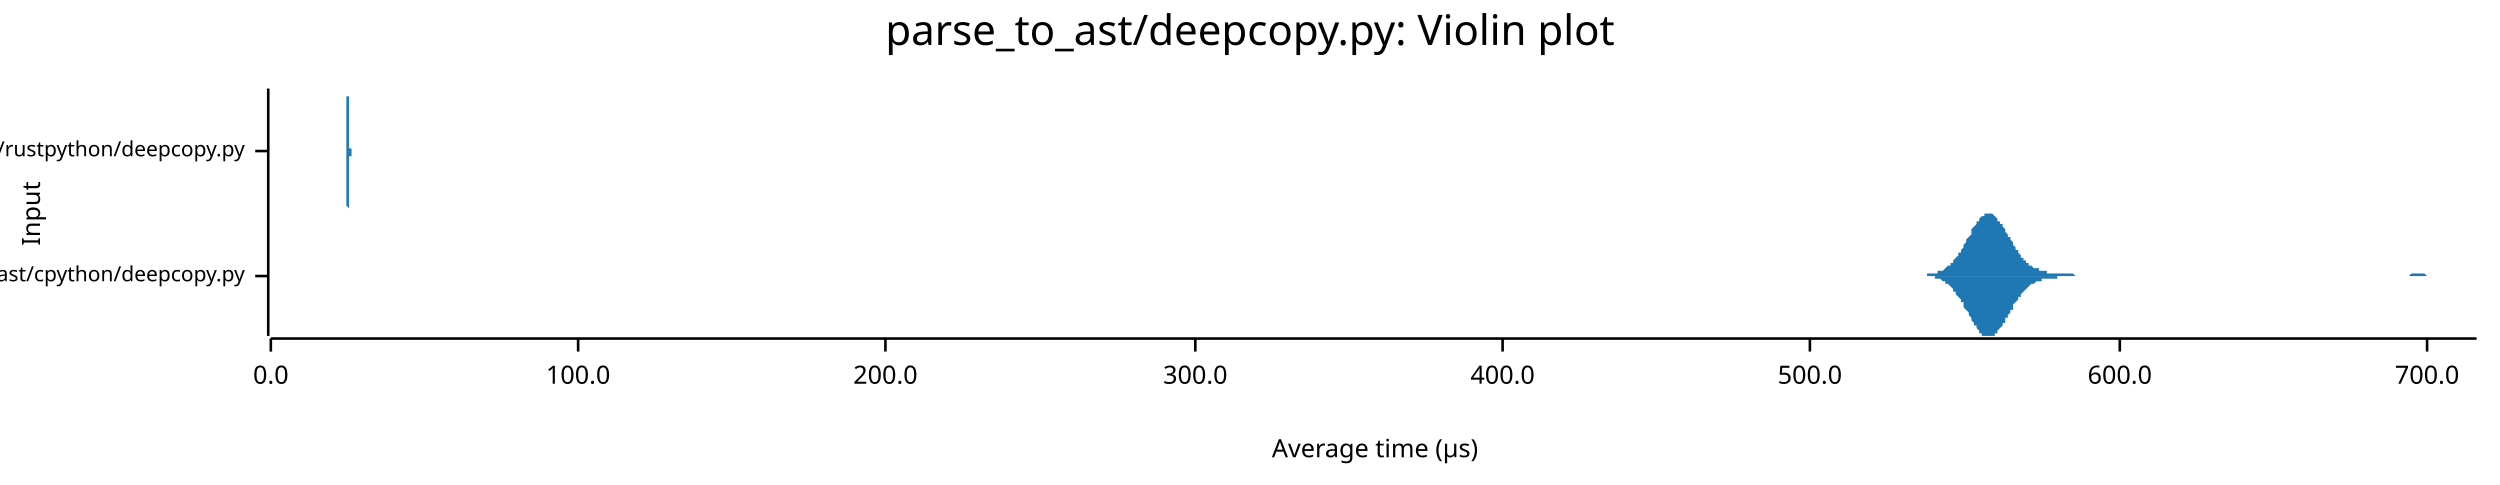
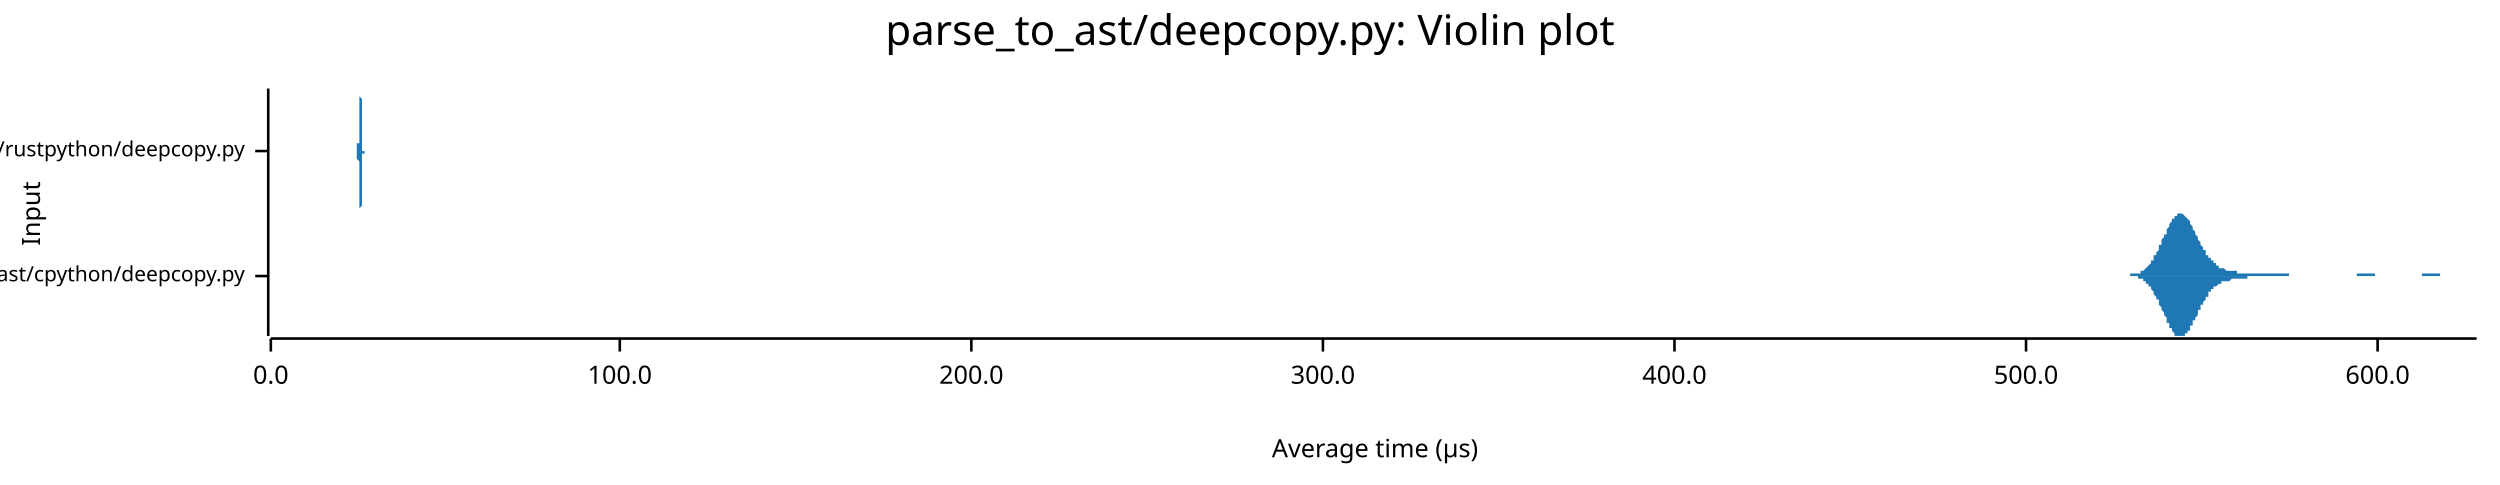
<svg xmlns="http://www.w3.org/2000/svg" width="960" height="186" viewBox="0 0 960 186">
  <text x="480" y="5" dy="0.76em" text-anchor="middle" font-family="sans-serif" font-size="16.129" opacity="1" fill="#000000">
parse_to_ast/deepcopy.py: Violin plot
</text>
  <text x="8" y="82" dy="0.76em" text-anchor="middle" font-family="sans-serif" font-size="9.677" opacity="1" fill="#000000" transform="rotate(270, 8, 82)">
Input
</text>
  <text x="528" y="178" dy="-0.5ex" text-anchor="middle" font-family="sans-serif" font-size="9.677" opacity="1" fill="#000000">
Average time (µs)
</text>
  <polyline fill="none" opacity="1" stroke="#000000" stroke-width="1" points="103,34 103,129 " />
  <text x="94" y="106" dy="0.5ex" text-anchor="end" font-family="sans-serif" font-size="8.065" opacity="1" fill="#000000">
parse_to_ast/cpython/deepcopy.py
</text>
  <polyline fill="none" opacity="1" stroke="#000000" stroke-width="1" points="98,106 103,106 " />
  <text x="94" y="58" dy="0.5ex" text-anchor="end" font-family="sans-serif" font-size="8.065" opacity="1" fill="#000000">
parse_to_ast/rustpython/deepcopy.py
</text>
  <polyline fill="none" opacity="1" stroke="#000000" stroke-width="1" points="98,58 103,58 " />
  <polyline fill="none" opacity="1" stroke="#000000" stroke-width="1" points="104,130 951,130 " />
  <text x="104" y="140" dy="0.76em" text-anchor="middle" font-family="sans-serif" font-size="9.677" opacity="1" fill="#000000">
0.0
</text>
  <polyline fill="none" opacity="1" stroke="#000000" stroke-width="1" points="104,130 104,135 " />
-   <text x="222" y="140" dy="0.76em" text-anchor="middle" font-family="sans-serif" font-size="9.677" opacity="1" fill="#000000">
+   <text x="238" y="140" dy="0.76em" text-anchor="middle" font-family="sans-serif" font-size="9.677" opacity="1" fill="#000000">
100.0
</text>
-   <polyline fill="none" opacity="1" stroke="#000000" stroke-width="1" points="222,130 222,135 " />
-   <text x="340" y="140" dy="0.76em" text-anchor="middle" font-family="sans-serif" font-size="9.677" opacity="1" fill="#000000">
+   <polyline fill="none" opacity="1" stroke="#000000" stroke-width="1" points="238,130 238,135 " />
+   <text x="373" y="140" dy="0.76em" text-anchor="middle" font-family="sans-serif" font-size="9.677" opacity="1" fill="#000000">
200.0
</text>
-   <polyline fill="none" opacity="1" stroke="#000000" stroke-width="1" points="340,130 340,135 " />
-   <text x="459" y="140" dy="0.76em" text-anchor="middle" font-family="sans-serif" font-size="9.677" opacity="1" fill="#000000">
+   <polyline fill="none" opacity="1" stroke="#000000" stroke-width="1" points="373,130 373,135 " />
+   <text x="508" y="140" dy="0.76em" text-anchor="middle" font-family="sans-serif" font-size="9.677" opacity="1" fill="#000000">
300.0
</text>
-   <polyline fill="none" opacity="1" stroke="#000000" stroke-width="1" points="459,130 459,135 " />
-   <text x="577" y="140" dy="0.76em" text-anchor="middle" font-family="sans-serif" font-size="9.677" opacity="1" fill="#000000">
+   <polyline fill="none" opacity="1" stroke="#000000" stroke-width="1" points="508,130 508,135 " />
+   <text x="643" y="140" dy="0.76em" text-anchor="middle" font-family="sans-serif" font-size="9.677" opacity="1" fill="#000000">
400.0
</text>
-   <polyline fill="none" opacity="1" stroke="#000000" stroke-width="1" points="577,130 577,135 " />
-   <text x="695" y="140" dy="0.76em" text-anchor="middle" font-family="sans-serif" font-size="9.677" opacity="1" fill="#000000">
+   <polyline fill="none" opacity="1" stroke="#000000" stroke-width="1" points="643,130 643,135 " />
+   <text x="778" y="140" dy="0.76em" text-anchor="middle" font-family="sans-serif" font-size="9.677" opacity="1" fill="#000000">
500.0
</text>
-   <polyline fill="none" opacity="1" stroke="#000000" stroke-width="1" points="695,130 695,135 " />
-   <text x="814" y="140" dy="0.76em" text-anchor="middle" font-family="sans-serif" font-size="9.677" opacity="1" fill="#000000">
+   <polyline fill="none" opacity="1" stroke="#000000" stroke-width="1" points="778,130 778,135 " />
+   <text x="913" y="140" dy="0.76em" text-anchor="middle" font-family="sans-serif" font-size="9.677" opacity="1" fill="#000000">
600.0
</text>
-   <polyline fill="none" opacity="1" stroke="#000000" stroke-width="1" points="814,130 814,135 " />
-   <text x="932" y="140" dy="0.76em" text-anchor="middle" font-family="sans-serif" font-size="9.677" opacity="1" fill="#000000">
- 700.0
- </text>
-   <polyline fill="none" opacity="1" stroke="#000000" stroke-width="1" points="932,130 932,135 " />
-   <polygon opacity="1" fill="#1F78B4" points="734,106 735,106 735,106 736,106 736,106 737,106 737,106 737,106 738,106 738,106 739,106 739,106 740,106 740,105 741,105 741,105 741,105 742,105 742,105 743,105 743,105 744,105 744,105 744,104 745,104 745,104 746,104 746,104 747,103 747,103 747,103 748,102 748,102 749,102 749,101 750,101 750,100 750,100 751,99 751,99 752,98 752,97 753,97 753,96 754,95 754,94 754,94 755,93 755,92 756,91 756,91 757,90 757,89 757,88 758,87 758,87 759,86 759,85 760,85 760,84 760,84 761,83 761,83 762,83 762,82 763,82 763,82 763,82 764,82 764,82 765,82 765,82 766,83 766,83 767,84 767,84 767,85 768,85 768,86 769,86 769,87 770,88 770,88 770,89 771,90 771,91 772,91 772,92 773,93 773,94 773,94 774,95 774,96 775,96 775,97 776,98 776,98 776,99 777,99 777,100 778,100 778,101 779,101 779,101 779,102 780,102 780,102 781,103 781,103 782,103 782,103 783,103 783,104 783,104 784,104 784,104 785,104 785,104 786,104 786,104 786,105 787,105 787,105 788,105 788,105 789,105 789,105 789,105 790,105 790,105 791,105 791,105 792,105 792,105 792,105 793,105 793,105 794,105 794,105 795,105 795,105 796,105 796,105 796,105 797,106 797,106 798,106 798,106 799,106 799,106 799,106 800,106 800,106 801,106 801,106 802,106 802,106 802,106 803,106 803,106 804,106 804,106 805,106 805,106 805,106 806,106 806,106 807,106 807,106 808,106 808,106 808,106 809,106 809,106 810,106 810,106 811,106 811,106 812,106 812,106 812,106 813,106 813,106 814,106 814,106 815,106 815,106 815,106 816,106 816,106 817,106 817,106 818,106 818,106 818,106 819,106 819,106 820,106 820,106 821,106 821,106 821,106 822,106 822,106 823,106 823,106 824,106 824,106 825,106 825,106 825,106 826,106 826,106 827,106 827,106 828,106 828,106 828,106 829,106 829,106 830,106 830,106 831,106 831,106 831,106 832,106 832,106 833,106 833,106 834,106 834,106 834,106 835,106 835,106 836,106 836,106 837,106 837,106 838,106 838,106 838,106 839,106 839,106 840,106 840,106 841,106 841,106 841,106 842,106 842,106 843,106 843,106 844,106 844,106 844,106 845,106 845,106 846,106 846,106 847,106 847,106 847,106 848,106 848,106 849,106 849,106 850,106 850,106 850,106 851,106 851,106 852,106 852,106 853,106 853,106 854,106 854,106 854,106 855,106 855,106 856,106 856,106 857,106 857,106 857,106 858,106 858,106 859,106 859,106 860,106 860,106 860,106 861,106 861,106 862,106 862,106 863,106 863,106 863,106 864,106 864,106 865,106 865,106 866,106 866,106 867,106 867,106 867,106 868,106 868,106 869,106 869,106 870,106 870,106 870,106 871,106 871,106 872,106 872,106 873,106 873,106 873,106 874,106 874,106 875,106 875,106 876,106 876,106 876,106 877,106 877,106 878,106 878,106 879,106 879,106 879,106 880,106 880,106 881,106 881,106 882,106 882,106 883,106 883,106 883,106 884,106 884,106 885,106 885,106 886,106 886,106 886,106 887,106 887,106 888,106 888,106 889,106 889,106 889,106 890,106 890,106 891,106 891,106 892,106 892,106 892,106 893,106 893,106 894,106 894,106 895,106 895,106 896,106 896,106 896,106 897,106 897,106 898,106 898,106 899,106 899,106 899,106 900,106 900,106 901,106 901,106 902,106 902,106 902,106 903,106 903,106 904,106 904,106 905,106 905,106 905,106 906,106 906,106 907,106 907,106 908,106 908,106 909,106 909,106 909,106 910,106 910,106 911,106 911,106 912,106 912,106 912,106 913,106 913,106 914,106 914,106 915,106 915,106 915,106 916,106 916,106 917,106 917,106 918,106 918,106 918,106 919,106 919,106 920,106 920,106 921,106 921,106 921,106 922,106 922,106 923,106 923,106 924,106 924,106 925,106 925,106 925,106 926,105 926,105 927,105 927,105 928,105 928,105 928,105 929,105 929,105 930,105 930,105 931,105 931,105 931,105 932,106 932,106 933,106 933,106 934,106 934,106 934,106 935,106 935,106 936,106 936,106 937,106 937,106 938,106 938,106 938,106 939,106 939,106 940,106 940,106 941,106 941,106 941,106 942,106 942,106 943,106 943,106 944,106 944,106 944,106 945,106 945,106 946,106 946,106 947,106 947,106 947,106 948,106 948,106 949,106 949,106 950,106 950,106 951,106 951,106 734,106 " />
-   <polygon opacity="1" fill="#1F78B4" points="734,106 735,106 735,106 736,106 736,106 737,106 737,106 737,106 738,106 738,106 739,106 739,106 740,106 740,106 741,106 741,106 741,106 742,106 742,106 743,106 743,107 744,107 744,107 744,107 745,107 745,107 746,108 746,108 747,108 747,108 747,109 748,109 748,109 749,110 749,110 750,111 750,111 750,112 751,112 751,113 752,114 752,114 753,115 753,116 754,116 754,117 754,118 755,119 755,119 756,120 756,121 757,122 757,123 757,123 758,124 758,125 759,125 759,126 760,127 760,127 760,128 761,128 761,129 762,129 762,129 763,129 763,129 763,129 764,129 764,129 765,129 765,129 766,129 766,128 767,128 767,127 767,127 768,126 768,126 769,125 769,124 770,124 770,123 770,122 771,122 771,121 772,120 772,119 773,119 773,118 773,117 774,116 774,116 775,115 775,114 776,114 776,113 776,113 777,112 777,112 778,111 778,111 779,110 779,110 779,110 780,109 780,109 781,109 781,109 782,108 782,108 783,108 783,108 783,108 784,108 784,107 785,107 785,107 786,107 786,107 786,107 787,107 787,107 788,107 788,107 789,107 789,107 789,107 790,107 790,106 791,106 791,106 792,106 792,106 792,106 793,106 793,106 794,106 794,106 795,106 795,106 796,106 796,106 796,106 797,106 797,106 798,106 798,106 799,106 799,106 799,106 800,106 800,106 801,106 801,106 802,106 802,106 802,106 803,106 803,106 804,106 804,106 805,106 805,106 805,106 806,106 806,106 807,106 807,106 808,106 808,106 808,106 809,106 809,106 810,106 810,106 811,106 811,106 812,106 812,106 812,106 813,106 813,106 814,106 814,106 815,106 815,106 815,106 816,106 816,106 817,106 817,106 818,106 818,106 818,106 819,106 819,106 820,106 820,106 821,106 821,106 821,106 822,106 822,106 823,106 823,106 824,106 824,106 825,106 825,106 825,106 826,106 826,106 827,106 827,106 828,106 828,106 828,106 829,106 829,106 830,106 830,106 831,106 831,106 831,106 832,106 832,106 833,106 833,106 834,106 834,106 834,106 835,106 835,106 836,106 836,106 837,106 837,106 838,106 838,106 838,106 839,106 839,106 840,106 840,106 841,106 841,106 841,106 842,106 842,106 843,106 843,106 844,106 844,106 844,106 845,106 845,106 846,106 846,106 847,106 847,106 847,106 848,106 848,106 849,106 849,106 850,106 850,106 850,106 851,106 851,106 852,106 852,106 853,106 853,106 854,106 854,106 854,106 855,106 855,106 856,106 856,106 857,106 857,106 857,106 858,106 858,106 859,106 859,106 860,106 860,106 860,106 861,106 861,106 862,106 862,106 863,106 863,106 863,106 864,106 864,106 865,106 865,106 866,106 866,106 867,106 867,106 867,106 868,106 868,106 869,106 869,106 870,106 870,106 870,106 871,106 871,106 872,106 872,106 873,106 873,106 873,106 874,106 874,106 875,106 875,106 876,106 876,106 876,106 877,106 877,106 878,106 878,106 879,106 879,106 879,106 880,106 880,106 881,106 881,106 882,106 882,106 883,106 883,106 883,106 884,106 884,106 885,106 885,106 886,106 886,106 886,106 887,106 887,106 888,106 888,106 889,106 889,106 889,106 890,106 890,106 891,106 891,106 892,106 892,106 892,106 893,106 893,106 894,106 894,106 895,106 895,106 896,106 896,106 896,106 897,106 897,106 898,106 898,106 899,106 899,106 899,106 900,106 900,106 901,106 901,106 902,106 902,106 902,106 903,106 903,106 904,106 904,106 905,106 905,106 905,106 906,106 906,106 907,106 907,106 908,106 908,106 909,106 909,106 909,106 910,106 910,106 911,106 911,106 912,106 912,106 912,106 913,106 913,106 914,106 914,106 915,106 915,106 915,106 916,106 916,106 917,106 917,106 918,106 918,106 918,106 919,106 919,106 920,106 920,106 921,106 921,106 921,106 922,106 922,106 923,106 923,106 924,106 924,106 925,106 925,106 925,106 926,106 926,106 927,106 927,106 928,106 928,106 928,106 929,106 929,106 930,106 930,106 931,106 931,106 931,106 932,106 932,106 933,106 933,106 934,106 934,106 934,106 935,106 935,106 936,106 936,106 937,106 937,106 938,106 938,106 938,106 939,106 939,106 940,106 940,106 941,106 941,106 941,106 942,106 942,106 943,106 943,106 944,106 944,106 944,106 945,106 945,106 946,106 946,106 947,106 947,106 947,106 948,106 948,106 949,106 949,106 950,106 950,106 951,106 951,106 734,106 " />
-   <polygon opacity="1" fill="#1F78B4" points="132,58 133,58 133,58 133,58 133,58 133,58 133,58 133,58 133,58 133,58 133,58 133,58 133,57 133,57 133,57 133,57 133,57 133,57 133,56 133,56 133,56 133,55 133,55 133,55 133,54 133,54 133,53 133,53 133,52 133,52 133,51 133,50 133,50 133,49 133,48 133,47 133,47 133,46 133,45 133,44 133,43 133,42 133,42 133,41 133,40 133,39 133,38 133,38 133,37 134,37 134,36 134,36 134,35 134,35 134,35 134,35 134,34 134,35 134,35 134,35 134,35 134,35 134,36 134,36 134,37 134,37 134,38 134,39 134,39 134,40 134,41 134,42 134,42 134,43 134,44 134,45 134,46 134,47 134,47 134,48 134,49 134,50 134,50 134,51 134,51 134,52 134,53 134,53 134,54 134,54 134,54 134,55 134,55 134,56 134,56 134,56 134,56 134,57 135,57 135,57 135,57 135,57 135,57 135,57 135,57 135,58 135,58 135,58 135,58 135,58 135,58 135,58 135,58 135,58 135,58 135,58 135,58 135,58 135,58 135,58 135,58 135,58 135,58 135,58 135,58 135,58 135,58 135,58 135,58 135,58 135,58 135,58 135,58 135,58 135,58 135,58 135,58 135,58 135,58 135,58 135,58 135,58 135,58 135,58 135,58 135,58 136,58 136,58 136,58 136,58 136,58 136,58 136,58 136,58 136,58 136,58 136,58 136,58 136,58 136,58 136,58 136,58 136,58 136,58 136,58 136,58 136,58 136,58 136,58 136,58 136,58 136,58 136,58 136,58 136,58 136,58 136,58 136,58 136,58 136,58 136,58 136,58 136,58 136,58 136,58 136,58 136,58 136,58 136,58 136,58 136,58 136,58 136,58 136,58 137,58 137,58 137,58 137,58 137,58 137,58 137,58 137,58 137,58 137,58 137,58 137,58 137,58 137,58 137,58 137,58 137,58 137,58 137,58 137,58 137,58 137,58 137,58 137,58 137,58 137,58 137,58 137,58 137,58 137,58 137,58 137,58 137,58 137,58 137,58 137,58 137,58 137,58 137,58 137,58 137,58 137,58 137,58 137,58 137,58 137,58 137,58 137,58 137,58 138,58 138,58 138,58 138,58 138,58 138,58 138,58 138,58 138,58 138,58 138,58 138,58 138,58 138,58 138,58 138,58 138,58 138,58 138,58 138,58 138,58 138,58 138,58 138,58 138,58 138,58 138,58 138,58 138,58 138,58 138,58 138,58 138,58 138,58 138,58 138,58 138,58 138,58 138,58 138,58 138,58 138,58 138,58 138,58 138,58 138,58 138,58 138,58 139,58 139,58 139,58 139,58 139,58 139,58 139,58 139,58 139,58 139,58 139,58 139,58 139,58 139,58 139,58 139,58 139,58 139,58 139,58 139,58 139,58 139,58 139,58 139,58 139,58 139,58 139,58 139,58 139,58 139,58 139,58 139,58 139,58 139,58 139,58 139,58 139,58 139,58 139,58 139,58 139,58 139,58 139,58 139,58 139,58 139,58 139,58 139,58 140,58 140,58 140,58 140,58 140,58 140,58 140,58 140,58 140,58 140,58 140,58 140,58 140,58 140,58 140,58 140,58 140,58 140,58 140,58 140,58 140,58 140,58 140,58 140,58 140,58 140,58 140,58 140,58 140,58 140,58 140,58 140,58 140,58 140,58 140,58 140,58 140,58 140,58 140,58 140,58 140,58 140,58 140,58 140,58 140,58 140,58 140,58 140,58 140,58 141,58 141,58 141,58 141,58 141,58 141,58 141,58 141,58 141,58 141,58 141,58 141,58 141,58 141,58 141,58 141,58 141,58 141,58 141,58 141,58 141,58 141,58 141,58 141,58 141,58 141,58 141,58 141,58 141,58 141,58 141,58 141,58 141,58 141,58 141,58 141,58 141,58 141,58 141,58 141,58 141,58 141,58 141,58 141,58 141,58 141,58 141,58 141,58 142,58 142,58 142,58 142,58 142,58 142,58 142,58 142,58 142,58 142,58 142,58 142,58 142,58 142,58 142,58 142,58 142,58 142,58 142,58 142,58 142,58 142,58 142,58 142,58 142,58 142,58 142,58 142,58 142,58 142,58 142,58 142,58 142,58 142,58 142,58 142,58 142,58 142,58 142,58 142,58 142,58 142,58 142,58 142,58 142,58 142,58 142,58 142,58 143,58 143,58 143,58 143,58 143,58 143,58 143,58 143,58 143,58 143,58 143,58 143,58 143,58 143,58 143,58 143,58 143,58 132,58 " />
-   <polygon opacity="1" fill="#1F78B4" points="132,58 133,58 133,58 133,58 133,58 133,59 133,59 133,59 133,59 133,59 133,59 133,59 133,59 133,59 133,59 133,60 133,60 133,60 133,60 133,60 133,61 133,61 133,61 133,62 133,62 133,63 133,63 133,64 133,64 133,65 133,66 133,66 133,67 133,68 133,68 133,69 133,70 133,71 133,72 133,72 133,73 133,74 133,75 133,76 133,77 133,77 133,78 133,79 133,79 134,80 134,80 134,81 134,81 134,82 134,82 134,82 134,82 134,82 134,82 134,82 134,82 134,81 134,81 134,80 134,80 134,79 134,79 134,78 134,77 134,76 134,76 134,75 134,74 134,73 134,72 134,72 134,71 134,70 134,69 134,68 134,68 134,67 134,66 134,66 134,65 134,64 134,64 134,63 134,63 134,62 134,62 134,62 134,61 134,61 134,61 134,60 134,60 134,60 135,60 135,60 135,59 135,59 135,59 135,59 135,59 135,59 135,59 135,59 135,59 135,59 135,59 135,59 135,59 135,59 135,59 135,59 135,59 135,59 135,59 135,59 135,58 135,58 135,58 135,58 135,58 135,58 135,58 135,58 135,58 135,58 135,58 135,58 135,58 135,58 135,58 135,58 135,58 135,58 135,58 135,58 135,58 135,58 135,58 135,58 135,58 135,58 136,58 136,58 136,58 136,58 136,58 136,58 136,58 136,58 136,58 136,58 136,58 136,58 136,58 136,58 136,58 136,58 136,58 136,58 136,58 136,58 136,58 136,58 136,58 136,58 136,58 136,58 136,58 136,58 136,58 136,58 136,58 136,58 136,58 136,58 136,58 136,58 136,58 136,58 136,58 136,58 136,58 136,58 136,58 136,58 136,58 136,58 136,58 136,58 137,58 137,58 137,58 137,58 137,58 137,58 137,58 137,58 137,58 137,58 137,58 137,58 137,58 137,58 137,58 137,58 137,58 137,58 137,58 137,58 137,58 137,58 137,58 137,58 137,58 137,58 137,58 137,58 137,58 137,58 137,58 137,58 137,58 137,58 137,58 137,58 137,58 137,58 137,58 137,58 137,58 137,58 137,58 137,58 137,58 137,58 137,58 137,58 137,58 138,58 138,58 138,58 138,58 138,58 138,58 138,58 138,58 138,58 138,58 138,58 138,58 138,58 138,58 138,58 138,58 138,58 138,58 138,58 138,58 138,58 138,58 138,58 138,58 138,58 138,58 138,58 138,58 138,58 138,58 138,58 138,58 138,58 138,58 138,58 138,58 138,58 138,58 138,58 138,58 138,58 138,58 138,58 138,58 138,58 138,58 138,58 138,58 139,58 139,58 139,58 139,58 139,58 139,58 139,58 139,58 139,58 139,58 139,58 139,58 139,58 139,58 139,58 139,58 139,58 139,58 139,58 139,58 139,58 139,58 139,58 139,58 139,58 139,58 139,58 139,58 139,58 139,58 139,58 139,58 139,58 139,58 139,58 139,58 139,58 139,58 139,58 139,58 139,58 139,58 139,58 139,58 139,58 139,58 139,58 139,58 140,58 140,58 140,58 140,58 140,58 140,58 140,58 140,58 140,58 140,58 140,58 140,58 140,58 140,58 140,58 140,58 140,58 140,58 140,58 140,58 140,58 140,58 140,58 140,58 140,58 140,58 140,58 140,58 140,58 140,58 140,58 140,58 140,58 140,58 140,58 140,58 140,58 140,58 140,58 140,58 140,58 140,58 140,58 140,58 140,58 140,58 140,58 140,58 140,58 141,58 141,58 141,58 141,58 141,58 141,58 141,58 141,58 141,58 141,58 141,58 141,58 141,58 141,58 141,58 141,58 141,58 141,58 141,58 141,58 141,58 141,58 141,58 141,58 141,58 141,58 141,58 141,58 141,58 141,58 141,58 141,58 141,58 141,58 141,58 141,58 141,58 141,58 141,58 141,58 141,58 141,58 141,58 141,58 141,58 141,58 141,58 141,58 142,58 142,58 142,58 142,58 142,58 142,58 142,58 142,58 142,58 142,58 142,58 142,58 142,58 142,58 142,58 142,58 142,58 142,58 142,58 142,58 142,58 142,58 142,58 142,58 142,58 142,58 142,58 142,58 142,58 142,58 142,58 142,58 142,58 142,58 142,58 142,58 142,58 142,58 142,58 142,58 142,58 142,58 142,58 142,58 142,58 142,58 142,58 142,58 143,58 143,58 143,58 143,58 143,58 143,58 143,58 143,58 143,58 143,58 143,58 143,58 143,58 143,58 143,58 143,58 143,58 132,58 " />
+   <polyline fill="none" opacity="1" stroke="#000000" stroke-width="1" points="913,130 913,135 " />
+   <polygon opacity="1" fill="#1F78B4" points="814,106 815,106 815,106 815,106 815,106 816,106 816,106 816,106 817,106 817,106 817,106 817,106 818,106 818,106 818,106 818,105 819,105 819,105 819,105 820,105 820,105 820,105 820,105 821,105 821,105 821,105 821,105 822,105 822,104 822,104 823,104 823,104 823,104 823,104 824,103 824,103 824,103 824,103 825,102 825,102 825,102 826,101 826,101 826,101 826,100 827,100 827,99 827,99 827,98 828,98 828,97 828,97 829,96 829,96 829,95 829,94 830,94 830,93 830,93 830,92 831,91 831,91 831,90 832,90 832,89 832,88 832,88 833,87 833,87 833,86 833,86 834,85 834,85 834,84 835,84 835,84 835,83 835,83 836,83 836,82 836,82 836,82 837,82 837,82 837,82 838,82 838,82 838,82 838,82 839,83 839,83 839,83 839,83 840,84 840,84 840,84 841,85 841,85 841,86 841,86 842,87 842,87 842,88 842,88 843,89 843,89 843,90 844,91 844,91 844,92 844,92 845,93 845,93 845,94 845,94 846,95 846,95 846,96 847,96 847,97 847,97 847,98 848,98 848,98 848,99 848,99 849,99 849,100 849,100 850,100 850,101 850,101 850,101 851,101 851,102 851,102 851,102 852,102 852,102 852,103 853,103 853,103 853,103 853,103 854,103 854,103 854,103 854,103 855,104 855,104 855,104 856,104 856,104 856,104 856,104 857,104 857,104 857,104 857,104 858,104 858,104 858,104 859,104 859,104 859,104 859,105 860,105 860,105 860,105 860,105 861,105 861,105 861,105 862,105 862,105 862,105 862,105 863,105 863,105 863,105 863,105 864,105 864,105 864,105 865,105 865,105 865,105 865,105 866,105 866,105 866,105 866,105 867,105 867,105 867,105 868,105 868,105 868,105 868,105 869,105 869,105 869,105 869,105 870,105 870,105 870,105 871,105 871,105 871,105 871,105 872,105 872,105 872,105 872,105 873,105 873,105 873,105 874,105 874,105 874,105 874,105 875,105 875,105 875,105 875,105 876,105 876,105 876,105 877,105 877,105 877,105 877,105 878,105 878,105 878,105 878,105 879,105 879,106 879,106 880,106 880,106 880,106 880,106 881,106 881,106 881,106 881,106 882,106 882,106 882,106 883,106 883,106 883,106 883,106 884,106 884,106 884,106 884,106 885,106 885,106 885,106 886,106 886,106 886,106 886,106 887,106 887,106 887,106 887,106 888,106 888,106 888,106 889,106 889,106 889,106 889,106 890,106 890,106 890,106 890,106 891,106 891,106 891,106 892,106 892,106 892,106 892,106 893,106 893,106 893,106 893,106 894,106 894,106 894,106 895,106 895,106 895,106 895,106 896,106 896,106 896,106 896,106 897,106 897,106 897,106 898,106 898,106 898,106 898,106 899,106 899,106 899,106 899,106 900,106 900,106 900,106 901,106 901,106 901,106 901,106 902,106 902,106 902,106 902,106 903,106 903,106 903,106 904,106 904,106 904,106 904,106 905,106 905,105 905,105 905,105 906,105 906,105 906,105 907,105 907,105 907,105 907,105 908,105 908,105 908,105 908,105 909,105 909,105 909,105 910,105 910,105 910,105 910,105 911,105 911,105 911,105 911,105 912,105 912,106 912,106 913,106 913,106 913,106 913,106 914,106 914,106 914,106 914,106 915,106 915,106 915,106 916,106 916,106 916,106 916,106 917,106 917,106 917,106 917,106 918,106 918,106 918,106 919,106 919,106 919,106 919,106 920,106 920,106 920,106 920,106 921,106 921,106 921,106 922,106 922,106 922,106 922,106 923,106 923,106 923,106 923,106 924,106 924,106 924,106 925,106 925,106 925,106 925,106 926,106 926,106 926,106 926,106 927,106 927,106 927,106 928,106 928,106 928,106 928,106 929,106 929,106 929,106 929,106 930,106 930,106 930,105 931,105 931,105 931,105 931,105 932,105 932,105 932,105 932,105 933,105 933,105 933,105 934,105 934,105 934,105 934,105 935,105 935,105 935,105 935,105 936,105 936,105 936,105 937,105 937,105 937,106 937,106 938,106 938,106 938,106 938,106 939,106 939,106 939,106 940,106 940,106 940,106 940,106 941,106 941,106 941,106 942,106 942,106 942,106 942,106 943,106 943,106 943,106 943,106 944,106 944,106 944,106 945,106 945,106 945,106 945,106 946,106 946,106 946,106 946,106 947,106 947,106 947,106 948,106 948,106 948,106 948,106 949,106 949,106 949,106 949,106 950,106 950,106 950,106 951,106 951,106 814,106 " />
+   <polygon opacity="1" fill="#1F78B4" points="814,106 815,106 815,106 815,106 815,106 816,106 816,106 816,106 817,106 817,106 817,106 817,106 818,106 818,106 818,106 818,106 819,106 819,106 819,106 820,106 820,106 820,106 820,106 821,106 821,107 821,107 821,107 822,107 822,107 822,107 823,107 823,108 823,108 823,108 824,108 824,108 824,109 824,109 825,109 825,109 825,110 826,110 826,111 826,111 826,111 827,112 827,112 827,113 827,113 828,114 828,114 828,115 829,115 829,116 829,116 829,117 830,118 830,118 830,119 830,119 831,120 831,121 831,121 832,122 832,123 832,123 832,124 833,124 833,125 833,125 833,126 834,126 834,127 834,127 835,128 835,128 835,128 835,129 836,129 836,129 836,129 836,129 837,129 837,129 837,129 838,129 838,129 838,129 838,129 839,129 839,129 839,128 839,128 840,128 840,127 840,127 841,127 841,126 841,126 841,125 842,125 842,124 842,124 842,123 843,123 843,122 843,122 844,121 844,120 844,120 844,119 845,119 845,118 845,118 845,117 846,117 846,116 846,116 847,115 847,115 847,114 847,114 848,114 848,113 848,113 848,112 849,112 849,112 849,111 850,111 850,111 850,111 850,110 851,110 851,110 851,110 851,110 852,109 852,109 852,109 853,109 853,109 853,109 853,108 854,108 854,108 854,108 854,108 855,108 855,108 855,108 856,108 856,108 856,108 856,108 857,107 857,107 857,107 857,107 858,107 858,107 858,107 859,107 859,107 859,107 859,107 860,107 860,107 860,107 860,107 861,107 861,107 861,107 862,107 862,107 862,107 862,107 863,107 863,106 863,106 863,106 864,106 864,106 864,106 865,106 865,106 865,106 865,106 866,106 866,106 866,106 866,106 867,106 867,106 867,106 868,106 868,106 868,106 868,106 869,106 869,106 869,106 869,106 870,106 870,106 870,106 871,106 871,106 871,106 871,106 872,106 872,106 872,106 872,106 873,106 873,106 873,106 874,106 874,106 874,106 874,106 875,106 875,106 875,106 875,106 876,106 876,106 876,106 877,106 877,106 877,106 877,106 878,106 878,106 878,106 878,106 879,106 879,106 879,106 880,106 880,106 880,106 880,106 881,106 881,106 881,106 881,106 882,106 882,106 882,106 883,106 883,106 883,106 883,106 884,106 884,106 884,106 884,106 885,106 885,106 885,106 886,106 886,106 886,106 886,106 887,106 887,106 887,106 887,106 888,106 888,106 888,106 889,106 889,106 889,106 889,106 890,106 890,106 890,106 890,106 891,106 891,106 891,106 892,106 892,106 892,106 892,106 893,106 893,106 893,106 893,106 894,106 894,106 894,106 895,106 895,106 895,106 895,106 896,106 896,106 896,106 896,106 897,106 897,106 897,106 898,106 898,106 898,106 898,106 899,106 899,106 899,106 899,106 900,106 900,106 900,106 901,106 901,106 901,106 901,106 902,106 902,106 902,106 902,106 903,106 903,106 903,106 904,106 904,106 904,106 904,106 905,106 905,106 905,106 905,106 906,106 906,106 906,106 907,106 907,106 907,106 907,106 908,106 908,106 908,106 908,106 909,106 909,106 909,106 910,106 910,106 910,106 910,106 911,106 911,106 911,106 911,106 912,106 912,106 912,106 913,106 913,106 913,106 913,106 914,106 914,106 914,106 914,106 915,106 915,106 915,106 916,106 916,106 916,106 916,106 917,106 917,106 917,106 917,106 918,106 918,106 918,106 919,106 919,106 919,106 919,106 920,106 920,106 920,106 920,106 921,106 921,106 921,106 922,106 922,106 922,106 922,106 923,106 923,106 923,106 923,106 924,106 924,106 924,106 925,106 925,106 925,106 925,106 926,106 926,106 926,106 926,106 927,106 927,106 927,106 928,106 928,106 928,106 928,106 929,106 929,106 929,106 929,106 930,106 930,106 930,106 931,106 931,106 931,106 931,106 932,106 932,106 932,106 932,106 933,106 933,106 933,106 934,106 934,106 934,106 934,106 935,106 935,106 935,106 935,106 936,106 936,106 936,106 937,106 937,106 937,106 937,106 938,106 938,106 938,106 938,106 939,106 939,106 939,106 940,106 940,106 940,106 940,106 941,106 941,106 941,106 942,106 942,106 942,106 942,106 943,106 943,106 943,106 943,106 944,106 944,106 944,106 945,106 945,106 945,106 945,106 946,106 946,106 946,106 946,106 947,106 947,106 947,106 948,106 948,106 948,106 948,106 949,106 949,106 949,106 949,106 950,106 950,106 950,106 951,106 951,106 814,106 " />
+   <polygon opacity="1" fill="#1F78B4" points="137,58 137,58 137,58 137,58 137,58 137,58 137,58 137,58 137,58 137,58 137,58 137,58 137,58 137,57 137,57 137,57 137,57 137,57 137,57 137,56 137,56 137,56 137,55 137,55 138,55 138,54 138,54 138,53 138,53 138,52 138,52 138,51 138,50 138,49 138,49 138,48 138,47 138,46 138,46 138,45 138,44 138,43 138,42 138,41 138,41 138,40 138,39 138,38 138,38 138,37 138,36 138,36 138,36 138,35 138,35 138,35 138,35 138,34 138,35 138,35 138,35 138,35 138,35 138,36 138,36 138,37 139,38 139,38 139,39 139,40 139,40 139,41 139,42 139,43 139,44 139,45 139,45 139,46 139,47 139,48 139,49 139,49 139,50 139,51 139,51 139,52 139,52 139,53 139,54 139,54 139,54 139,55 139,55 139,55 139,56 139,56 139,56 139,57 139,57 139,57 139,57 139,57 139,57 139,57 139,58 139,58 139,58 139,58 139,58 140,58 140,58 140,58 140,58 140,58 140,58 140,58 140,58 140,58 140,58 140,58 140,58 140,58 140,58 140,58 140,58 140,58 140,58 140,58 140,58 140,58 140,58 140,58 140,58 140,58 140,58 140,58 140,58 140,58 140,58 140,58 140,58 140,58 140,58 140,58 140,58 140,58 140,58 140,58 140,58 140,58 140,58 141,58 141,58 141,58 141,58 141,58 141,58 141,58 141,58 141,58 141,58 141,58 141,58 141,58 141,58 141,58 141,58 141,58 141,58 141,58 141,58 141,58 141,58 141,58 141,58 141,58 141,58 141,58 141,58 141,58 141,58 141,58 141,58 141,58 141,58 141,58 141,58 141,58 141,58 141,58 141,58 141,58 141,58 142,58 142,58 142,58 142,58 142,58 142,58 142,58 142,58 142,58 142,58 142,58 142,58 142,58 142,58 142,58 142,58 142,58 142,58 142,58 142,58 142,58 142,58 142,58 142,58 142,58 142,58 142,58 142,58 142,58 142,58 142,58 142,58 142,58 142,58 142,58 142,58 142,58 142,58 142,58 142,58 142,58 142,58 143,58 143,58 143,58 143,58 143,58 143,58 143,58 143,58 143,58 143,58 143,58 143,58 143,58 143,58 143,58 143,58 143,58 143,58 143,58 143,58 143,58 143,58 143,58 143,58 143,58 143,58 143,58 143,58 143,58 143,58 143,58 143,58 143,58 143,58 143,58 143,58 143,58 143,58 143,58 143,58 143,58 143,58 144,58 144,58 144,58 144,58 144,58 144,58 144,58 144,58 144,58 144,58 144,58 144,58 144,58 144,58 144,58 144,58 144,58 144,58 144,58 144,58 144,58 144,58 144,58 144,58 144,58 144,58 144,58 144,58 144,58 144,58 144,58 144,58 144,58 144,58 144,58 144,58 144,58 144,58 144,58 144,58 144,58 144,58 145,58 145,58 145,58 145,58 145,58 145,58 145,58 145,58 145,58 145,58 145,58 145,58 145,58 145,58 145,58 145,58 145,58 145,58 145,58 145,58 145,58 145,58 145,58 145,58 145,58 145,58 145,58 145,58 145,58 145,58 145,58 145,58 145,58 145,58 145,58 145,58 145,58 145,58 145,58 145,58 145,58 145,58 146,58 146,58 146,58 146,58 146,58 146,58 146,58 146,58 146,58 146,58 146,58 146,58 146,58 146,58 146,58 146,58 146,58 146,58 146,58 146,58 146,58 146,58 146,58 146,58 146,58 146,58 146,58 146,58 146,58 146,58 146,58 146,58 146,58 146,58 146,58 146,58 146,58 146,58 146,58 146,58 146,58 146,58 147,58 147,58 147,58 147,58 147,58 147,58 147,58 147,58 147,58 147,58 147,58 147,58 147,58 147,58 147,58 147,58 147,58 147,58 147,58 147,58 147,58 147,58 147,58 147,58 147,58 147,58 147,58 147,58 147,58 147,58 147,58 147,58 147,58 147,58 147,58 147,58 147,58 147,58 147,58 147,58 147,58 147,58 148,58 148,58 148,58 148,58 148,58 148,58 148,58 148,58 148,58 148,58 148,58 148,58 148,58 148,58 148,58 148,58 148,58 148,58 148,58 148,58 148,58 148,58 148,58 148,58 148,58 148,58 148,58 148,58 148,58 148,58 148,58 148,58 148,58 148,58 148,58 148,58 148,58 148,58 148,58 148,58 148,58 148,58 148,58 149,58 149,58 149,58 149,58 149,58 149,58 149,58 149,58 149,58 149,58 149,58 149,58 149,58 137,58 " />
+   <polygon opacity="1" fill="#1F78B4" points="137,58 137,58 137,58 137,58 137,58 137,58 137,59 137,59 137,59 137,59 137,59 137,59 137,59 137,59 137,59 137,59 137,60 137,60 137,60 137,60 137,60 137,61 137,61 137,61 138,62 138,62 138,63 138,63 138,64 138,64 138,65 138,66 138,66 138,67 138,68 138,69 138,69 138,70 138,71 138,72 138,73 138,73 138,74 138,75 138,76 138,77 138,78 138,78 138,79 138,79 138,80 138,81 138,81 138,81 138,82 138,82 138,82 138,82 138,82 138,82 138,82 138,81 138,81 138,81 138,80 138,80 139,79 139,78 139,78 139,77 139,76 139,75 139,74 139,74 139,73 139,72 139,71 139,70 139,69 139,69 139,68 139,67 139,66 139,66 139,65 139,65 139,64 139,63 139,63 139,63 139,62 139,62 139,61 139,61 139,61 139,60 139,60 139,60 139,60 139,60 139,59 139,59 139,59 139,59 139,59 139,59 139,59 139,59 139,59 140,59 140,59 140,59 140,58 140,58 140,58 140,58 140,58 140,58 140,58 140,58 140,58 140,58 140,58 140,58 140,58 140,58 140,58 140,58 140,58 140,58 140,58 140,58 140,58 140,58 140,58 140,58 140,58 140,58 140,58 140,58 140,58 140,58 140,58 140,58 140,58 140,58 140,58 140,58 140,58 140,58 140,58 141,58 141,58 141,58 141,58 141,58 141,58 141,58 141,58 141,58 141,58 141,58 141,58 141,58 141,58 141,58 141,58 141,58 141,58 141,58 141,58 141,58 141,58 141,58 141,58 141,58 141,58 141,58 141,58 141,58 141,58 141,58 141,58 141,58 141,58 141,58 141,58 141,58 141,58 141,58 141,58 141,58 141,58 142,58 142,58 142,58 142,58 142,58 142,58 142,58 142,58 142,58 142,58 142,58 142,58 142,58 142,58 142,58 142,58 142,58 142,58 142,58 142,58 142,58 142,58 142,58 142,58 142,58 142,58 142,58 142,58 142,58 142,58 142,58 142,58 142,58 142,58 142,58 142,58 142,58 142,58 142,58 142,58 142,58 142,58 143,58 143,58 143,58 143,58 143,58 143,58 143,58 143,58 143,58 143,58 143,58 143,58 143,58 143,58 143,58 143,58 143,58 143,58 143,58 143,58 143,58 143,58 143,58 143,58 143,58 143,58 143,58 143,58 143,58 143,58 143,58 143,58 143,58 143,58 143,58 143,58 143,58 143,58 143,58 143,58 143,58 143,58 144,58 144,58 144,58 144,58 144,58 144,58 144,58 144,58 144,58 144,58 144,58 144,58 144,58 144,58 144,58 144,58 144,58 144,58 144,58 144,58 144,58 144,58 144,58 144,58 144,58 144,58 144,58 144,58 144,58 144,58 144,58 144,58 144,58 144,58 144,58 144,58 144,58 144,58 144,58 144,58 144,58 144,58 145,58 145,58 145,58 145,58 145,58 145,58 145,58 145,58 145,58 145,58 145,58 145,58 145,58 145,58 145,58 145,58 145,58 145,58 145,58 145,58 145,58 145,58 145,58 145,58 145,58 145,58 145,58 145,58 145,58 145,58 145,58 145,58 145,58 145,58 145,58 145,58 145,58 145,58 145,58 145,58 145,58 145,58 146,58 146,58 146,58 146,58 146,58 146,58 146,58 146,58 146,58 146,58 146,58 146,58 146,58 146,58 146,58 146,58 146,58 146,58 146,58 146,58 146,58 146,58 146,58 146,58 146,58 146,58 146,58 146,58 146,58 146,58 146,58 146,58 146,58 146,58 146,58 146,58 146,58 146,58 146,58 146,58 146,58 146,58 147,58 147,58 147,58 147,58 147,58 147,58 147,58 147,58 147,58 147,58 147,58 147,58 147,58 147,58 147,58 147,58 147,58 147,58 147,58 147,58 147,58 147,58 147,58 147,58 147,58 147,58 147,58 147,58 147,58 147,58 147,58 147,58 147,58 147,58 147,58 147,58 147,58 147,58 147,58 147,58 147,58 147,58 148,58 148,58 148,58 148,58 148,58 148,58 148,58 148,58 148,58 148,58 148,58 148,58 148,58 148,58 148,58 148,58 148,58 148,58 148,58 148,58 148,58 148,58 148,58 148,58 148,58 148,58 148,58 148,58 148,58 148,58 148,58 148,58 148,58 148,58 148,58 148,58 148,58 148,58 148,58 148,58 148,58 148,58 148,58 149,58 149,58 149,58 149,58 149,58 149,58 149,58 149,58 149,58 149,58 149,58 149,58 149,58 137,58 " />
</svg>
